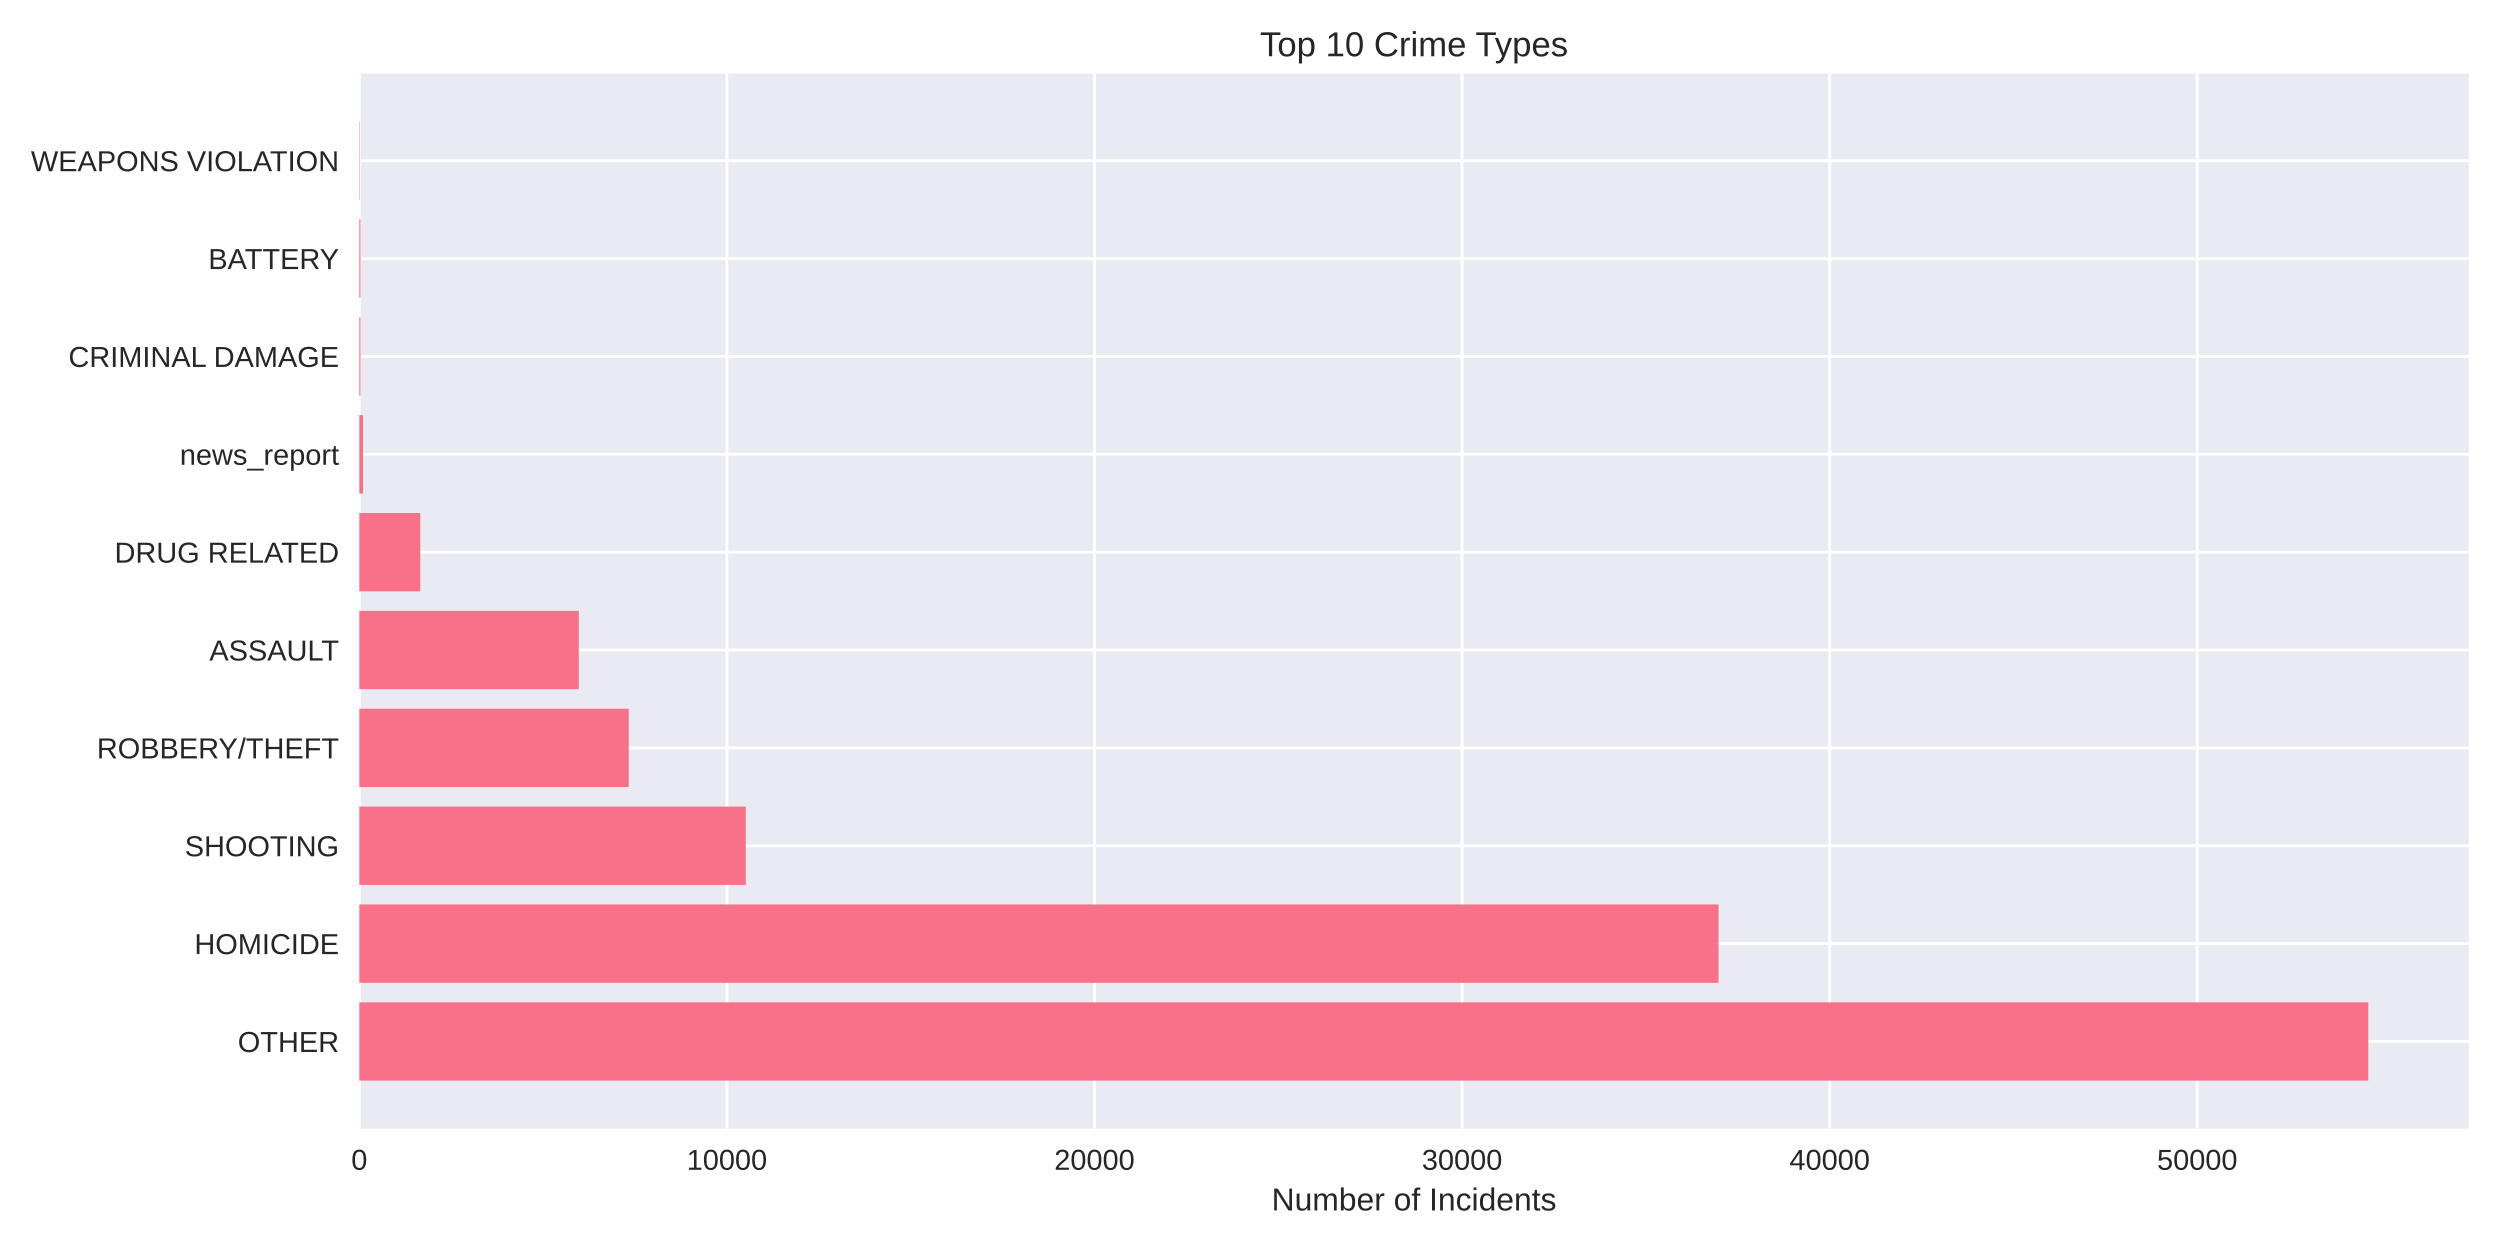
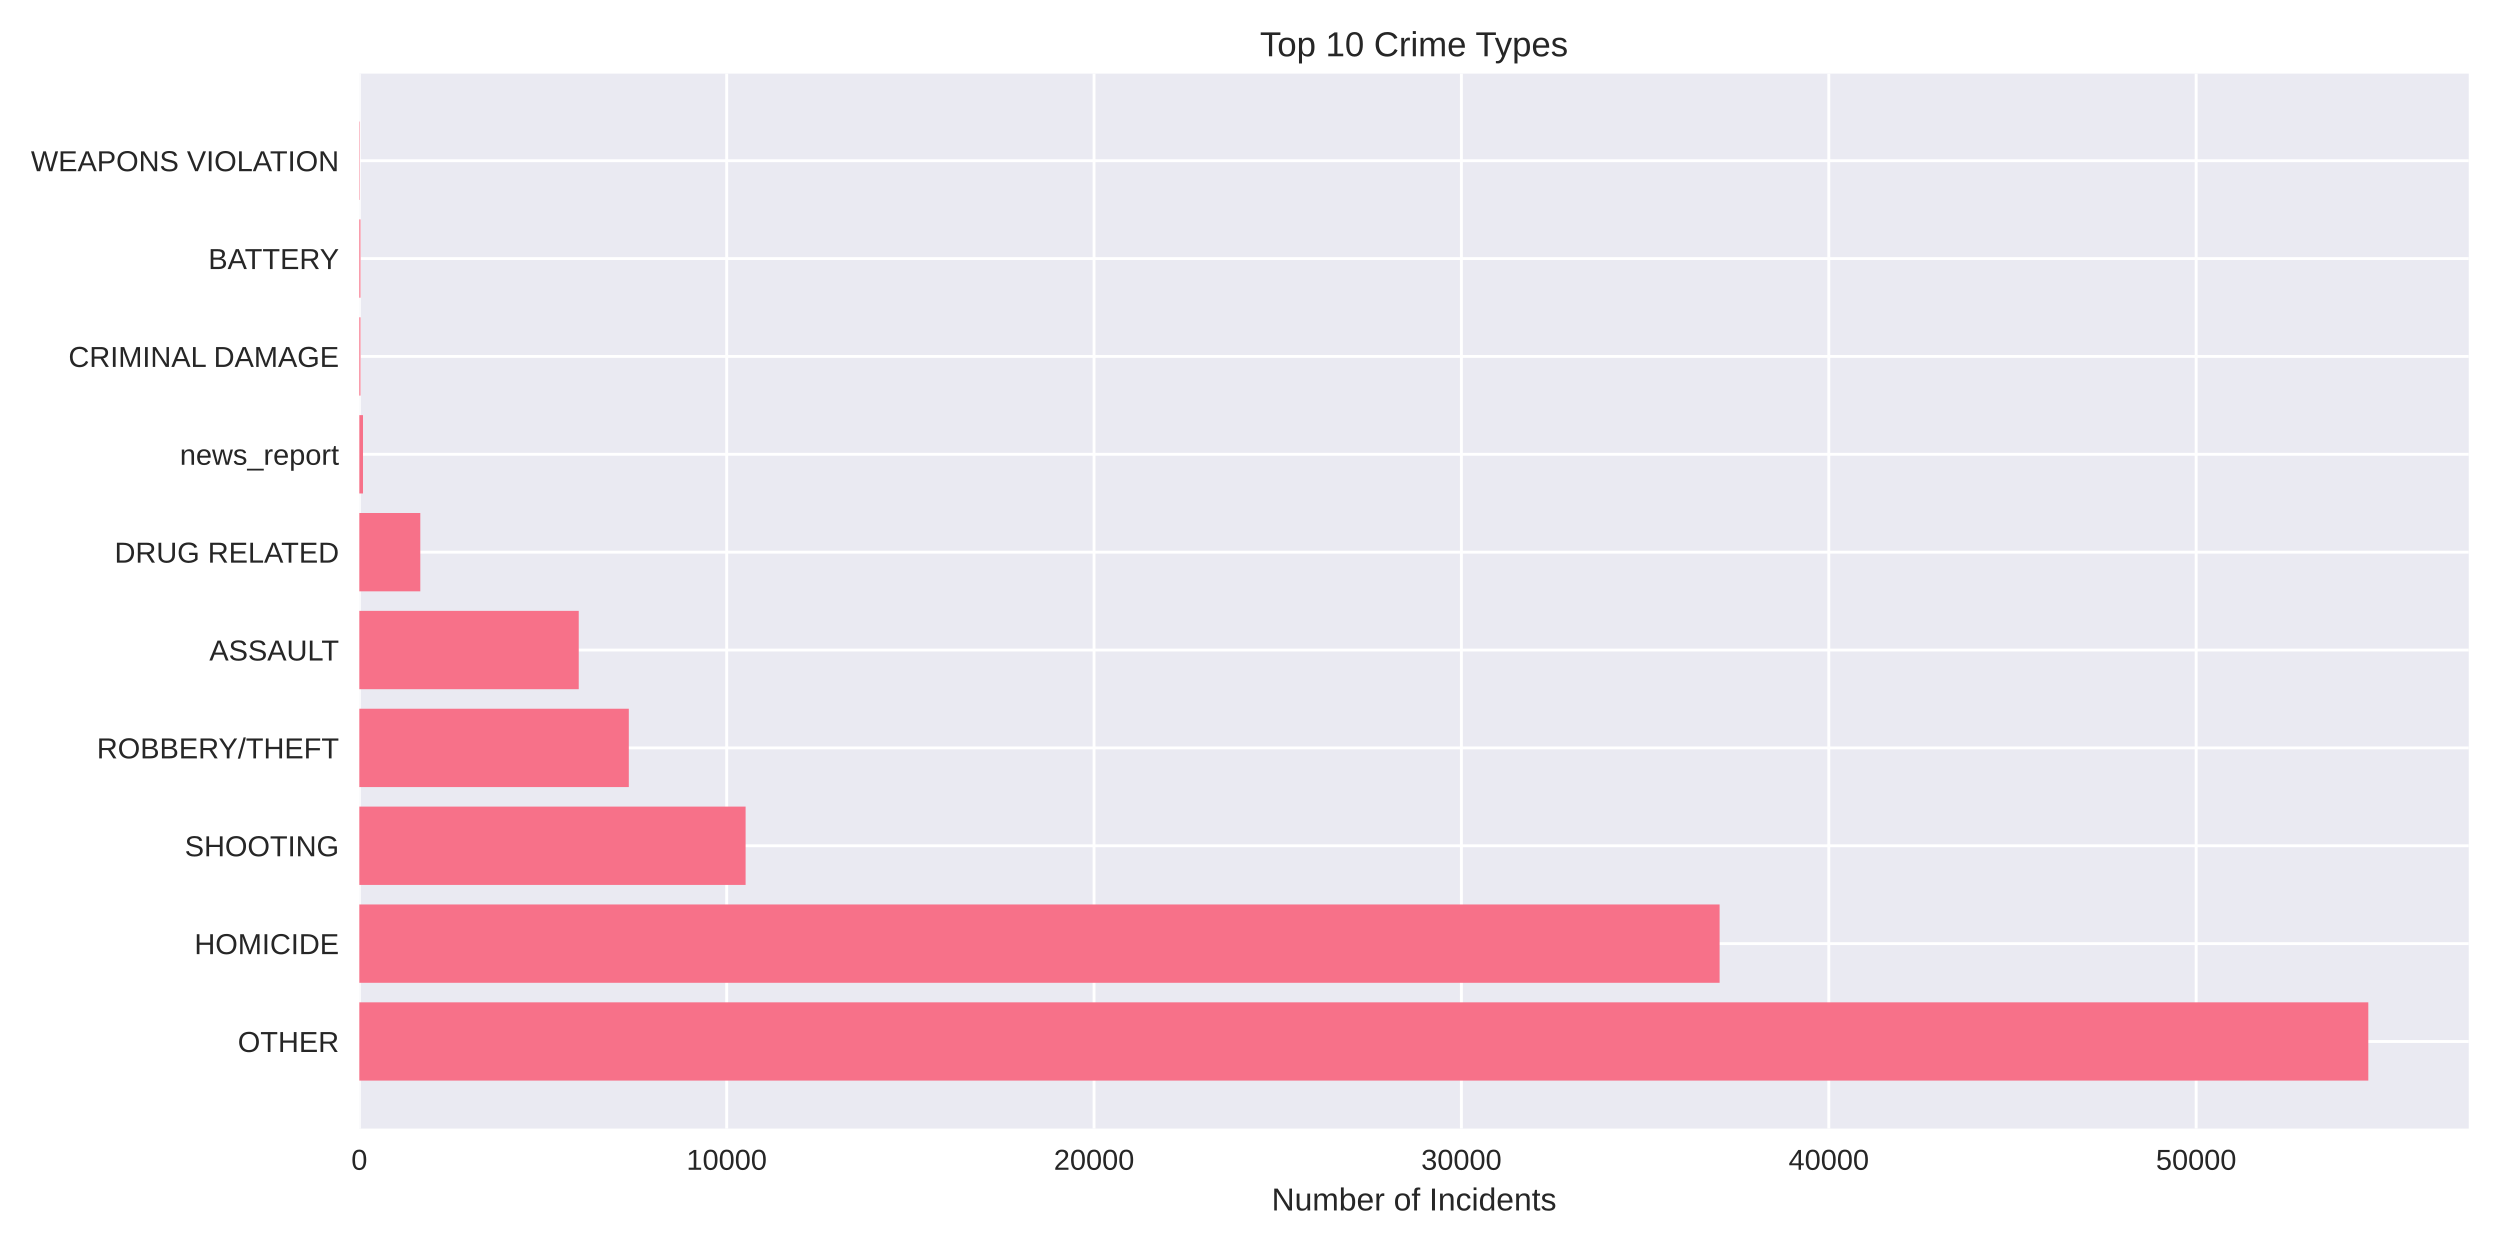
<svg xmlns="http://www.w3.org/2000/svg" width="864pt" height="432pt" viewBox="0 0 864 432" version="1.1">
  <defs>
    <style type="text/css">*{stroke-linejoin: round; stroke-linecap: butt}</style>
  </defs>
  <g id="figure_1">
    <g id="patch_1">
      <path d="M 0 432  L 864 432  L 864 0  L 0 0  z " style="fill: #ffffff" />
    </g>
    <g id="axes_1">
      <g id="patch_2">
        <path d="M 124.18 390.04  L 853.2 390.04  L 853.2 25.44  L 124.18 25.44  z " style="fill: #eaeaf2" />
      </g>
      <g id="matplotlib.axis_1">
        <g id="xtick_1">
          <g id="line2d_1">
-             <path d="M 124.18 390.04  L 124.18 25.44  " clip-path="url(#p7879816e1f)" style="fill: none; stroke: #ffffff; stroke-linecap: round" />
+             <path d="M 124.18 390.04  L 124.18 25.44  " clip-path="url(#p63aab40317)" style="fill: none; stroke: #ffffff; stroke-linecap: round" />
          </g>
          <g id="line2d_2" />
          <g id="text_1">
            <text style="fill: #262626; font: 10px 'Arial', 'Liberation Sans', 'DejaVu Sans', 'Bitstream Vera Sans', sans-serif; text-anchor: middle" x="124.18" y="404.287" transform="rotate(-0 124.18 404.2869)">0</text>
          </g>
        </g>
        <g id="xtick_2">
          <g id="line2d_3">
-             <path d="M 251.219 390.04  L 251.219 25.44  " clip-path="url(#p7879816e1f)" style="fill: none; stroke: #ffffff; stroke-linecap: round" />
+             <path d="M 251.142 390.04  L 251.142 25.44  " clip-path="url(#p63aab40317)" style="fill: none; stroke: #ffffff; stroke-linecap: round" />
          </g>
          <g id="line2d_4" />
          <g id="text_2">
-             <text style="fill: #262626; font: 10px 'Arial', 'Liberation Sans', 'DejaVu Sans', 'Bitstream Vera Sans', sans-serif; text-anchor: middle" x="251.219" y="404.287" transform="rotate(-0 251.2187 404.2869)">10000</text>
+             <text style="fill: #262626; font: 10px 'Arial', 'Liberation Sans', 'DejaVu Sans', 'Bitstream Vera Sans', sans-serif; text-anchor: middle" x="251.142" y="404.287" transform="rotate(-0 251.1421 404.2869)">10000</text>
          </g>
        </g>
        <g id="xtick_3">
          <g id="line2d_5">
-             <path d="M 378.257 390.04  L 378.257 25.44  " clip-path="url(#p7879816e1f)" style="fill: none; stroke: #ffffff; stroke-linecap: round" />
+             <path d="M 378.104 390.04  L 378.104 25.44  " clip-path="url(#p63aab40317)" style="fill: none; stroke: #ffffff; stroke-linecap: round" />
          </g>
          <g id="line2d_6" />
          <g id="text_3">
-             <text style="fill: #262626; font: 10px 'Arial', 'Liberation Sans', 'DejaVu Sans', 'Bitstream Vera Sans', sans-serif; text-anchor: middle" x="378.257" y="404.287" transform="rotate(-0 378.2575 404.2869)">20000</text>
+             <text style="fill: #262626; font: 10px 'Arial', 'Liberation Sans', 'DejaVu Sans', 'Bitstream Vera Sans', sans-serif; text-anchor: middle" x="378.104" y="404.287" transform="rotate(-0 378.1041 404.2869)">20000</text>
          </g>
        </g>
        <g id="xtick_4">
          <g id="line2d_7">
-             <path d="M 505.296 390.04  L 505.296 25.44  " clip-path="url(#p7879816e1f)" style="fill: none; stroke: #ffffff; stroke-linecap: round" />
+             <path d="M 505.066 390.04  L 505.066 25.44  " clip-path="url(#p63aab40317)" style="fill: none; stroke: #ffffff; stroke-linecap: round" />
          </g>
          <g id="line2d_8" />
          <g id="text_4">
-             <text style="fill: #262626; font: 10px 'Arial', 'Liberation Sans', 'DejaVu Sans', 'Bitstream Vera Sans', sans-serif; text-anchor: middle" x="505.296" y="404.287" transform="rotate(-0 505.2962 404.2869)">30000</text>
+             <text style="fill: #262626; font: 10px 'Arial', 'Liberation Sans', 'DejaVu Sans', 'Bitstream Vera Sans', sans-serif; text-anchor: middle" x="505.066" y="404.287" transform="rotate(-0 505.0662 404.2869)">30000</text>
          </g>
        </g>
        <g id="xtick_5">
          <g id="line2d_9">
-             <path d="M 632.335 390.04  L 632.335 25.44  " clip-path="url(#p7879816e1f)" style="fill: none; stroke: #ffffff; stroke-linecap: round" />
+             <path d="M 632.028 390.04  L 632.028 25.44  " clip-path="url(#p63aab40317)" style="fill: none; stroke: #ffffff; stroke-linecap: round" />
          </g>
          <g id="line2d_10" />
          <g id="text_5">
-             <text style="fill: #262626; font: 10px 'Arial', 'Liberation Sans', 'DejaVu Sans', 'Bitstream Vera Sans', sans-serif; text-anchor: middle" x="632.335" y="404.287" transform="rotate(-0 632.3349 404.2869)">40000</text>
+             <text style="fill: #262626; font: 10px 'Arial', 'Liberation Sans', 'DejaVu Sans', 'Bitstream Vera Sans', sans-serif; text-anchor: middle" x="632.028" y="404.287" transform="rotate(-0 632.0283 404.2869)">40000</text>
          </g>
        </g>
        <g id="xtick_6">
          <g id="line2d_11">
-             <path d="M 759.374 390.04  L 759.374 25.44  " clip-path="url(#p7879816e1f)" style="fill: none; stroke: #ffffff; stroke-linecap: round" />
+             <path d="M 758.99 390.04  L 758.99 25.44  " clip-path="url(#p63aab40317)" style="fill: none; stroke: #ffffff; stroke-linecap: round" />
          </g>
          <g id="line2d_12" />
          <g id="text_6">
-             <text style="fill: #262626; font: 10px 'Arial', 'Liberation Sans', 'DejaVu Sans', 'Bitstream Vera Sans', sans-serif; text-anchor: middle" x="759.374" y="404.287" transform="rotate(-0 759.3736 404.2869)">50000</text>
+             <text style="fill: #262626; font: 10px 'Arial', 'Liberation Sans', 'DejaVu Sans', 'Bitstream Vera Sans', sans-serif; text-anchor: middle" x="758.99" y="404.287" transform="rotate(-0 758.9903 404.2869)">50000</text>
          </g>
        </g>
        <g id="text_7">
          <text style="fill: #262626; font: 11px 'Arial', 'Liberation Sans', 'DejaVu Sans', 'Bitstream Vera Sans', sans-serif; text-anchor: middle" x="488.69" y="418.333" transform="rotate(-0 488.69 418.3334)">Number of Incidents</text>
        </g>
      </g>
      <g id="matplotlib.axis_2">
        <g id="ytick_1">
          <g id="line2d_13">
-             <path d="M 124.18 359.939  L 853.2 359.939  " clip-path="url(#p7879816e1f)" style="fill: none; stroke: #ffffff; stroke-linecap: round" />
+             <path d="M 124.18 359.939  L 853.2 359.939  " clip-path="url(#p63aab40317)" style="fill: none; stroke: #ffffff; stroke-linecap: round" />
          </g>
          <g id="line2d_14" />
          <g id="text_8">
            <text style="fill: #262626; font: 10px 'Arial', 'Liberation Sans', 'DejaVu Sans', 'Bitstream Vera Sans', sans-serif; text-anchor: end" x="117.18" y="363.562" transform="rotate(-0 117.18 363.562)">OTHER</text>
          </g>
        </g>
        <g id="ytick_2">
          <g id="line2d_15">
-             <path d="M 124.18 326.117  L 853.2 326.117  " clip-path="url(#p7879816e1f)" style="fill: none; stroke: #ffffff; stroke-linecap: round" />
+             <path d="M 124.18 326.117  L 853.2 326.117  " clip-path="url(#p63aab40317)" style="fill: none; stroke: #ffffff; stroke-linecap: round" />
          </g>
          <g id="line2d_16" />
          <g id="text_9">
            <text style="fill: #262626; font: 10px 'Arial', 'Liberation Sans', 'DejaVu Sans', 'Bitstream Vera Sans', sans-serif; text-anchor: end" x="117.18" y="329.74" transform="rotate(-0 117.18 329.7401)">HOMICIDE</text>
          </g>
        </g>
        <g id="ytick_3">
          <g id="line2d_17">
-             <path d="M 124.18 292.295  L 853.2 292.295  " clip-path="url(#p7879816e1f)" style="fill: none; stroke: #ffffff; stroke-linecap: round" />
+             <path d="M 124.18 292.295  L 853.2 292.295  " clip-path="url(#p63aab40317)" style="fill: none; stroke: #ffffff; stroke-linecap: round" />
          </g>
          <g id="line2d_18" />
          <g id="text_10">
            <text style="fill: #262626; font: 10px 'Arial', 'Liberation Sans', 'DejaVu Sans', 'Bitstream Vera Sans', sans-serif; text-anchor: end" x="117.18" y="295.918" transform="rotate(-0 117.18 295.9182)">SHOOTING</text>
          </g>
        </g>
        <g id="ytick_4">
          <g id="line2d_19">
-             <path d="M 124.18 258.473  L 853.2 258.473  " clip-path="url(#p7879816e1f)" style="fill: none; stroke: #ffffff; stroke-linecap: round" />
+             <path d="M 124.18 258.473  L 853.2 258.473  " clip-path="url(#p63aab40317)" style="fill: none; stroke: #ffffff; stroke-linecap: round" />
          </g>
          <g id="line2d_20" />
          <g id="text_11">
            <text style="fill: #262626; font: 10px 'Arial', 'Liberation Sans', 'DejaVu Sans', 'Bitstream Vera Sans', sans-serif; text-anchor: end" x="117.18" y="262.096" transform="rotate(-0 117.18 262.0963)">ROBBERY/THEFT</text>
          </g>
        </g>
        <g id="ytick_5">
          <g id="line2d_21">
-             <path d="M 124.18 224.651  L 853.2 224.651  " clip-path="url(#p7879816e1f)" style="fill: none; stroke: #ffffff; stroke-linecap: round" />
+             <path d="M 124.18 224.651  L 853.2 224.651  " clip-path="url(#p63aab40317)" style="fill: none; stroke: #ffffff; stroke-linecap: round" />
          </g>
          <g id="line2d_22" />
          <g id="text_12">
            <text style="fill: #262626; font: 10px 'Arial', 'Liberation Sans', 'DejaVu Sans', 'Bitstream Vera Sans', sans-serif; text-anchor: end" x="117.18" y="228.274" transform="rotate(-0 117.18 228.2744)">ASSAULT</text>
          </g>
        </g>
        <g id="ytick_6">
          <g id="line2d_23">
-             <path d="M 124.18 190.829  L 853.2 190.829  " clip-path="url(#p7879816e1f)" style="fill: none; stroke: #ffffff; stroke-linecap: round" />
+             <path d="M 124.18 190.829  L 853.2 190.829  " clip-path="url(#p63aab40317)" style="fill: none; stroke: #ffffff; stroke-linecap: round" />
          </g>
          <g id="line2d_24" />
          <g id="text_13">
            <text style="fill: #262626; font: 10px 'Arial', 'Liberation Sans', 'DejaVu Sans', 'Bitstream Vera Sans', sans-serif; text-anchor: end" x="117.18" y="194.452" transform="rotate(-0 117.18 194.4525)">DRUG RELATED</text>
          </g>
        </g>
        <g id="ytick_7">
          <g id="line2d_25">
-             <path d="M 124.18 157.007  L 853.2 157.007  " clip-path="url(#p7879816e1f)" style="fill: none; stroke: #ffffff; stroke-linecap: round" />
+             <path d="M 124.18 157.007  L 853.2 157.007  " clip-path="url(#p63aab40317)" style="fill: none; stroke: #ffffff; stroke-linecap: round" />
          </g>
          <g id="line2d_26" />
          <g id="text_14">
            <text style="fill: #262626; font: 10px 'Arial', 'Liberation Sans', 'DejaVu Sans', 'Bitstream Vera Sans', sans-serif; text-anchor: end" x="117.18" y="160.631" transform="rotate(-0 117.18 160.6306)">news_report</text>
          </g>
        </g>
        <g id="ytick_8">
          <g id="line2d_27">
-             <path d="M 124.18 123.185  L 853.2 123.185  " clip-path="url(#p7879816e1f)" style="fill: none; stroke: #ffffff; stroke-linecap: round" />
+             <path d="M 124.18 123.185  L 853.2 123.185  " clip-path="url(#p63aab40317)" style="fill: none; stroke: #ffffff; stroke-linecap: round" />
          </g>
          <g id="line2d_28" />
          <g id="text_15">
            <text style="fill: #262626; font: 10px 'Arial', 'Liberation Sans', 'DejaVu Sans', 'Bitstream Vera Sans', sans-serif; text-anchor: end" x="117.18" y="126.809" transform="rotate(-0 117.18 126.8087)">CRIMINAL DAMAGE</text>
          </g>
        </g>
        <g id="ytick_9">
          <g id="line2d_29">
-             <path d="M 124.18 89.363  L 853.2 89.363  " clip-path="url(#p7879816e1f)" style="fill: none; stroke: #ffffff; stroke-linecap: round" />
+             <path d="M 124.18 89.363  L 853.2 89.363  " clip-path="url(#p63aab40317)" style="fill: none; stroke: #ffffff; stroke-linecap: round" />
          </g>
          <g id="line2d_30" />
          <g id="text_16">
            <text style="fill: #262626; font: 10px 'Arial', 'Liberation Sans', 'DejaVu Sans', 'Bitstream Vera Sans', sans-serif; text-anchor: end" x="117.18" y="92.987" transform="rotate(-0 117.18 92.98681)">BATTERY</text>
          </g>
        </g>
        <g id="ytick_10">
          <g id="line2d_31">
-             <path d="M 124.18 55.541  L 853.2 55.541  " clip-path="url(#p7879816e1f)" style="fill: none; stroke: #ffffff; stroke-linecap: round" />
+             <path d="M 124.18 55.541  L 853.2 55.541  " clip-path="url(#p63aab40317)" style="fill: none; stroke: #ffffff; stroke-linecap: round" />
          </g>
          <g id="line2d_32" />
          <g id="text_17">
            <text style="fill: #262626; font: 10px 'Arial', 'Liberation Sans', 'DejaVu Sans', 'Bitstream Vera Sans', sans-serif; text-anchor: end" x="117.18" y="59.165" transform="rotate(-0 117.18 59.16492)">WEAPONS VIOLATION</text>
          </g>
        </g>
      </g>
      <g id="patch_3">
-         <path d="M 124.18 373.467  L 818.485 373.467  L 818.485 346.41  L 124.18 346.41  z " clip-path="url(#p7879816e1f)" style="fill: #f77189" />
+         <path d="M 124.18 373.467  L 818.485 373.467  L 818.485 346.41  L 124.18 346.41  z " clip-path="url(#p63aab40317)" style="fill: #f77189" />
      </g>
      <g id="patch_4">
-         <path d="M 124.18 339.645  L 593.931 339.645  L 593.931 312.588  L 124.18 312.588  z " clip-path="url(#p7879816e1f)" style="fill: #f77189" />
+         <path d="M 124.18 339.645  L 594.295 339.645  L 594.295 312.588  L 124.18 312.588  z " clip-path="url(#p63aab40317)" style="fill: #f77189" />
      </g>
      <g id="patch_5">
-         <path d="M 124.18 305.823  L 257.749 305.823  L 257.749 278.766  L 124.18 278.766  z " clip-path="url(#p7879816e1f)" style="fill: #f77189" />
+         <path d="M 124.18 305.823  L 257.681 305.823  L 257.681 278.766  L 124.18 278.766  z " clip-path="url(#p63aab40317)" style="fill: #f77189" />
      </g>
      <g id="patch_6">
-         <path d="M 124.18 272.002  L 217.299 272.002  L 217.299 244.944  L 124.18 244.944  z " clip-path="url(#p7879816e1f)" style="fill: #f77189" />
+         <path d="M 124.18 272.002  L 217.319 272.002  L 217.319 244.944  L 124.18 244.944  z " clip-path="url(#p63aab40317)" style="fill: #f77189" />
      </g>
      <g id="patch_7">
-         <path d="M 124.18 238.18  L 200.035 238.18  L 200.035 211.122  L 124.18 211.122  z " clip-path="url(#p7879816e1f)" style="fill: #f77189" />
+         <path d="M 124.18 238.18  L 200.014 238.18  L 200.014 211.122  L 124.18 211.122  z " clip-path="url(#p63aab40317)" style="fill: #f77189" />
      </g>
      <g id="patch_8">
-         <path d="M 124.18 204.358  L 145.256 204.358  L 145.256 177.3  L 124.18 177.3  z " clip-path="url(#p7879816e1f)" style="fill: #f77189" />
+         <path d="M 124.18 204.358  L 145.256 204.358  L 145.256 177.3  L 124.18 177.3  z " clip-path="url(#p63aab40317)" style="fill: #f77189" />
      </g>
      <g id="patch_9">
-         <path d="M 124.18 170.536  L 125.45 170.536  L 125.45 143.478  L 124.18 143.478  z " clip-path="url(#p7879816e1f)" style="fill: #f77189" />
+         <path d="M 124.18 170.536  L 125.45 170.536  L 125.45 143.478  L 124.18 143.478  z " clip-path="url(#p63aab40317)" style="fill: #f77189" />
      </g>
      <g id="patch_10">
-         <path d="M 124.18 136.714  L 124.574 136.714  L 124.574 109.657  L 124.18 109.657  z " clip-path="url(#p7879816e1f)" style="fill: #f77189" />
+         <path d="M 124.18 136.714  L 124.574 136.714  L 124.574 109.657  L 124.18 109.657  z " clip-path="url(#p63aab40317)" style="fill: #f77189" />
      </g>
      <g id="patch_11">
-         <path d="M 124.18 102.892  L 124.574 102.892  L 124.574 75.835  L 124.18 75.835  z " clip-path="url(#p7879816e1f)" style="fill: #f77189" />
+         <path d="M 124.18 102.892  L 124.574 102.892  L 124.574 75.835  L 124.18 75.835  z " clip-path="url(#p63aab40317)" style="fill: #f77189" />
      </g>
      <g id="patch_12">
-         <path d="M 124.18 69.07  L 124.32 69.07  L 124.32 42.013  L 124.18 42.013  z " clip-path="url(#p7879816e1f)" style="fill: #f77189" />
+         <path d="M 124.18 69.07  L 124.32 69.07  L 124.32 42.013  L 124.18 42.013  z " clip-path="url(#p63aab40317)" style="fill: #f77189" />
      </g>
      <g id="patch_13">
        <path d="M 124.18 390.04  L 124.18 25.44  " style="fill: none" />
      </g>
      <g id="patch_14">
        <path d="M 853.2 390.04  L 853.2 25.44  " style="fill: none" />
      </g>
      <g id="patch_15">
        <path d="M 124.18 390.04  L 853.2 390.04  " style="fill: none" />
      </g>
      <g id="patch_16">
        <path d="M 124.18 25.44  L 853.2 25.44  " style="fill: none" />
      </g>
      <g id="text_18">
        <text style="fill: #262626; font: 12px 'Arial', 'Liberation Sans', 'DejaVu Sans', 'Bitstream Vera Sans', sans-serif; text-anchor: middle" x="488.69" y="19.44" transform="rotate(-0 488.69 19.44)">Top 10 Crime Types</text>
      </g>
    </g>
  </g>
  <defs>
-     <clipPath id="p7879816e1f">
+     <clipPath id="p63aab40317">
      <rect x="124.18" y="25.44" width="729.02" height="364.6" />
    </clipPath>
  </defs>
</svg>
